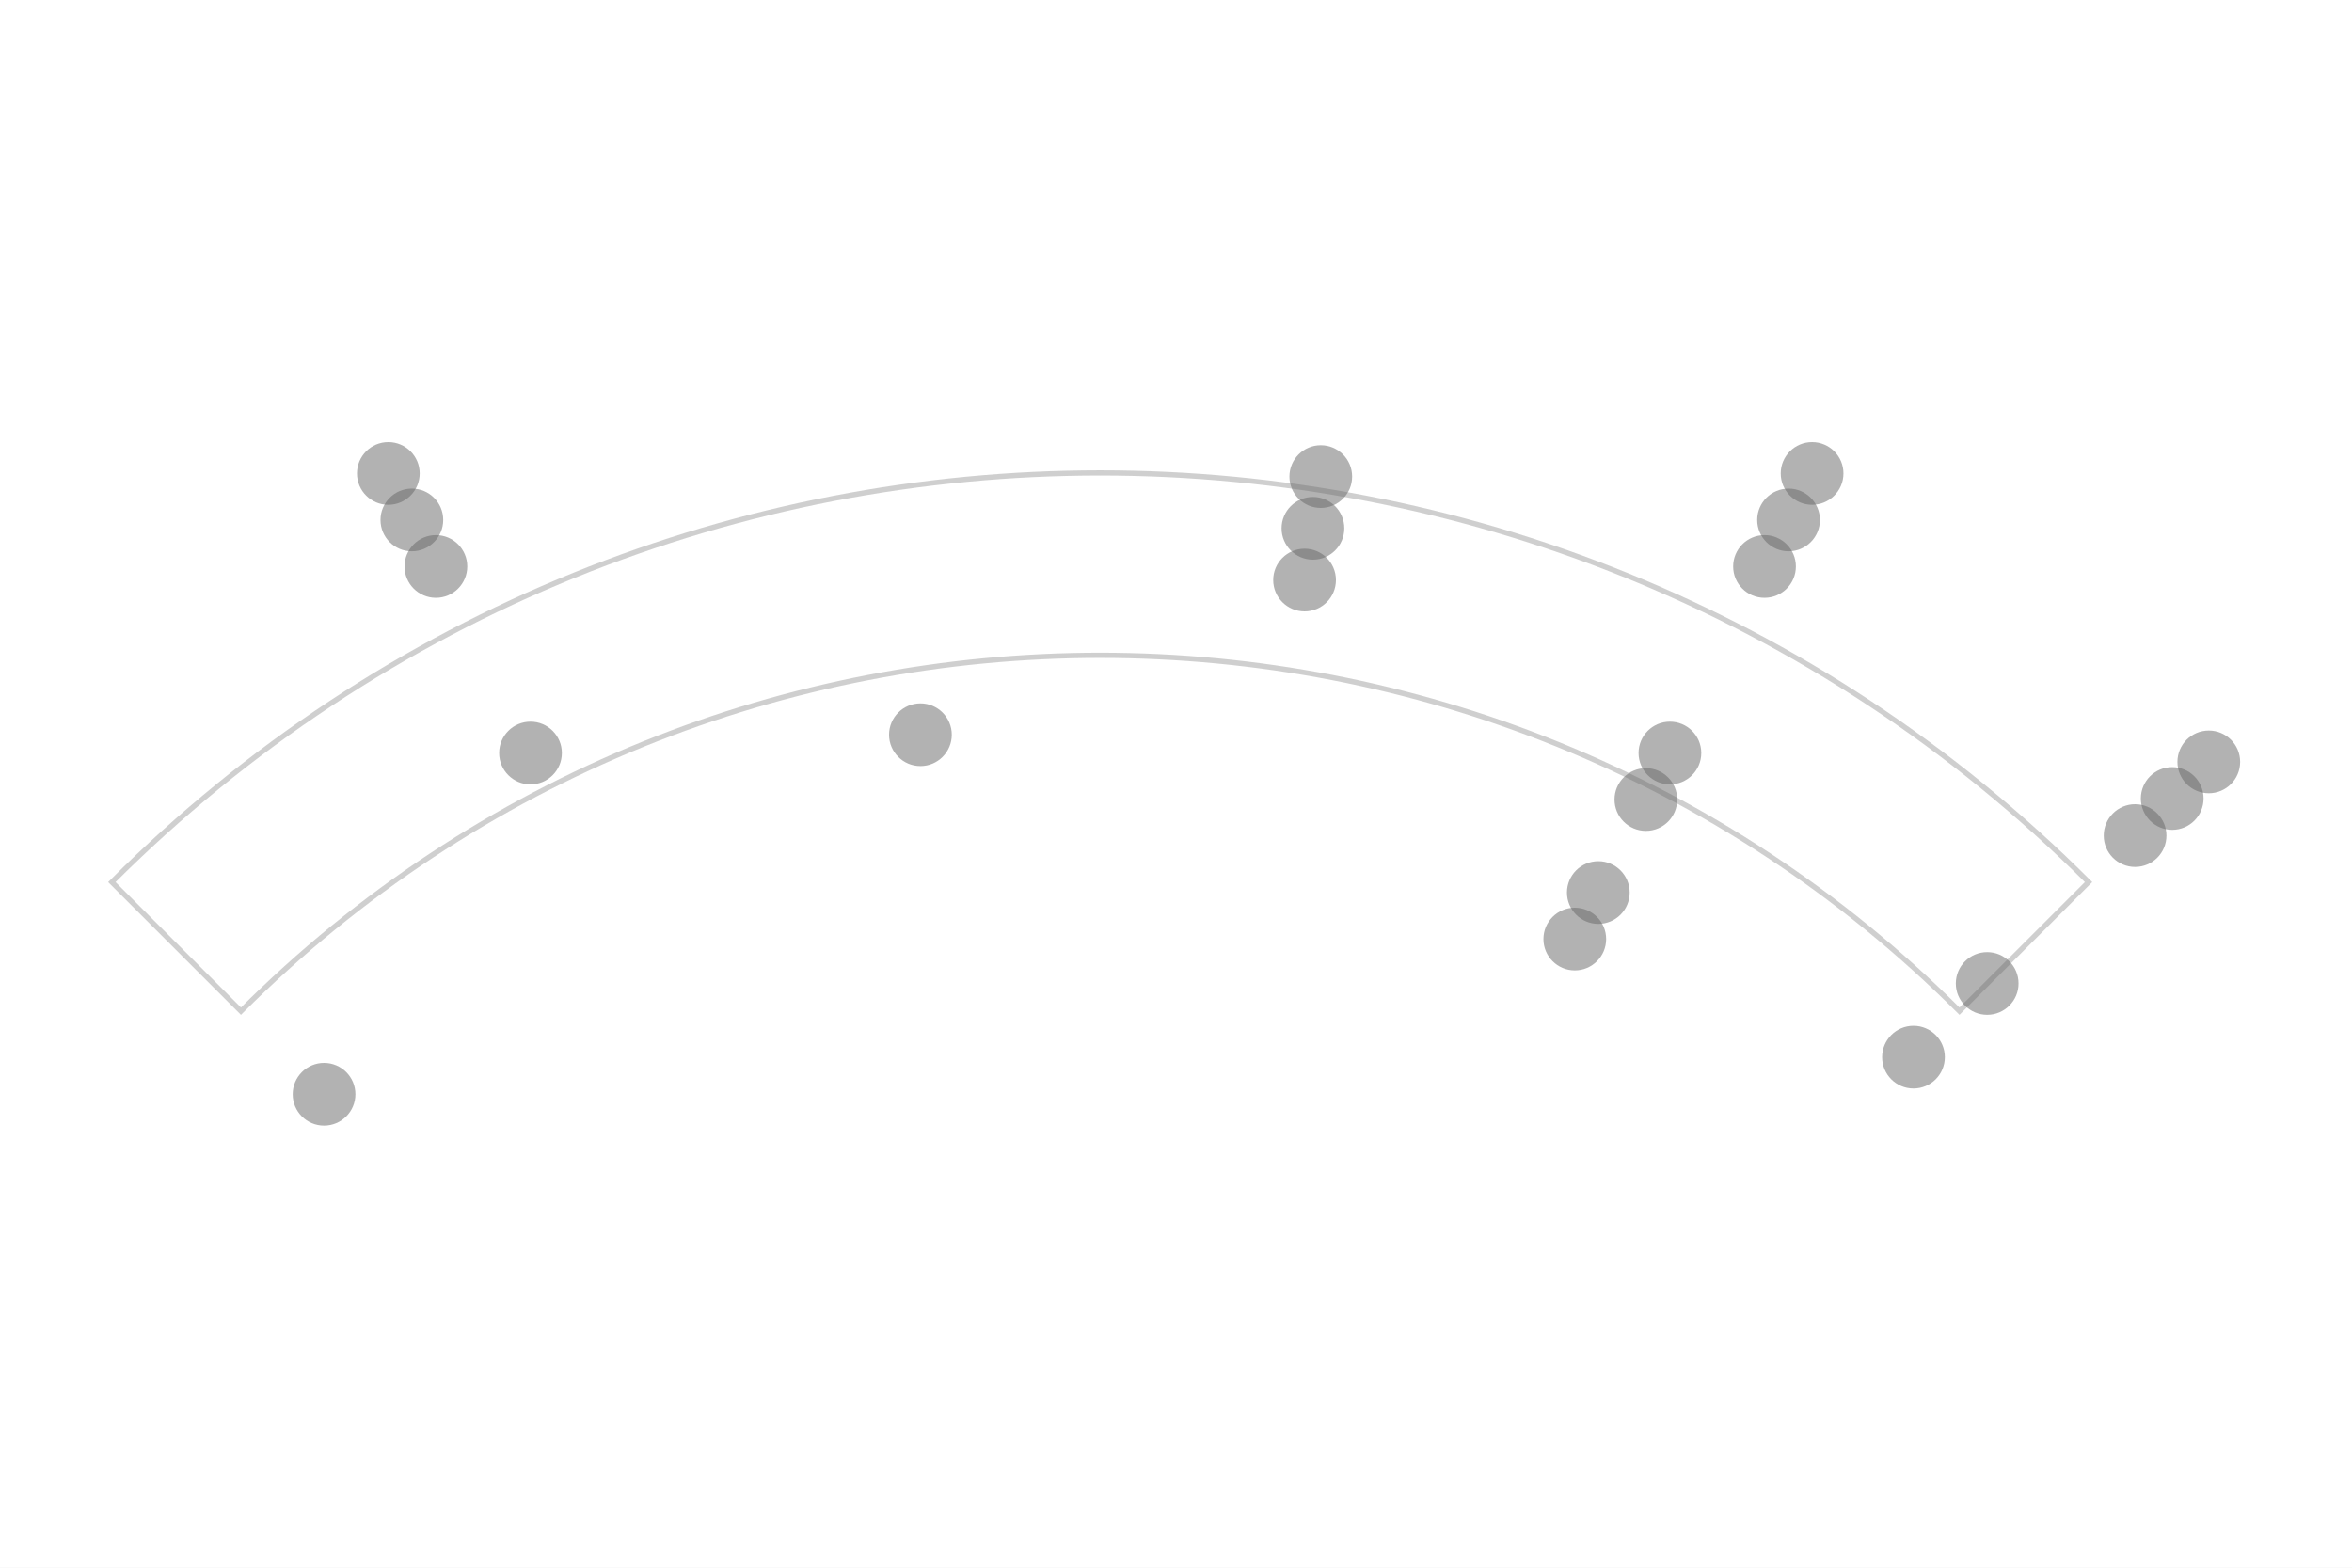
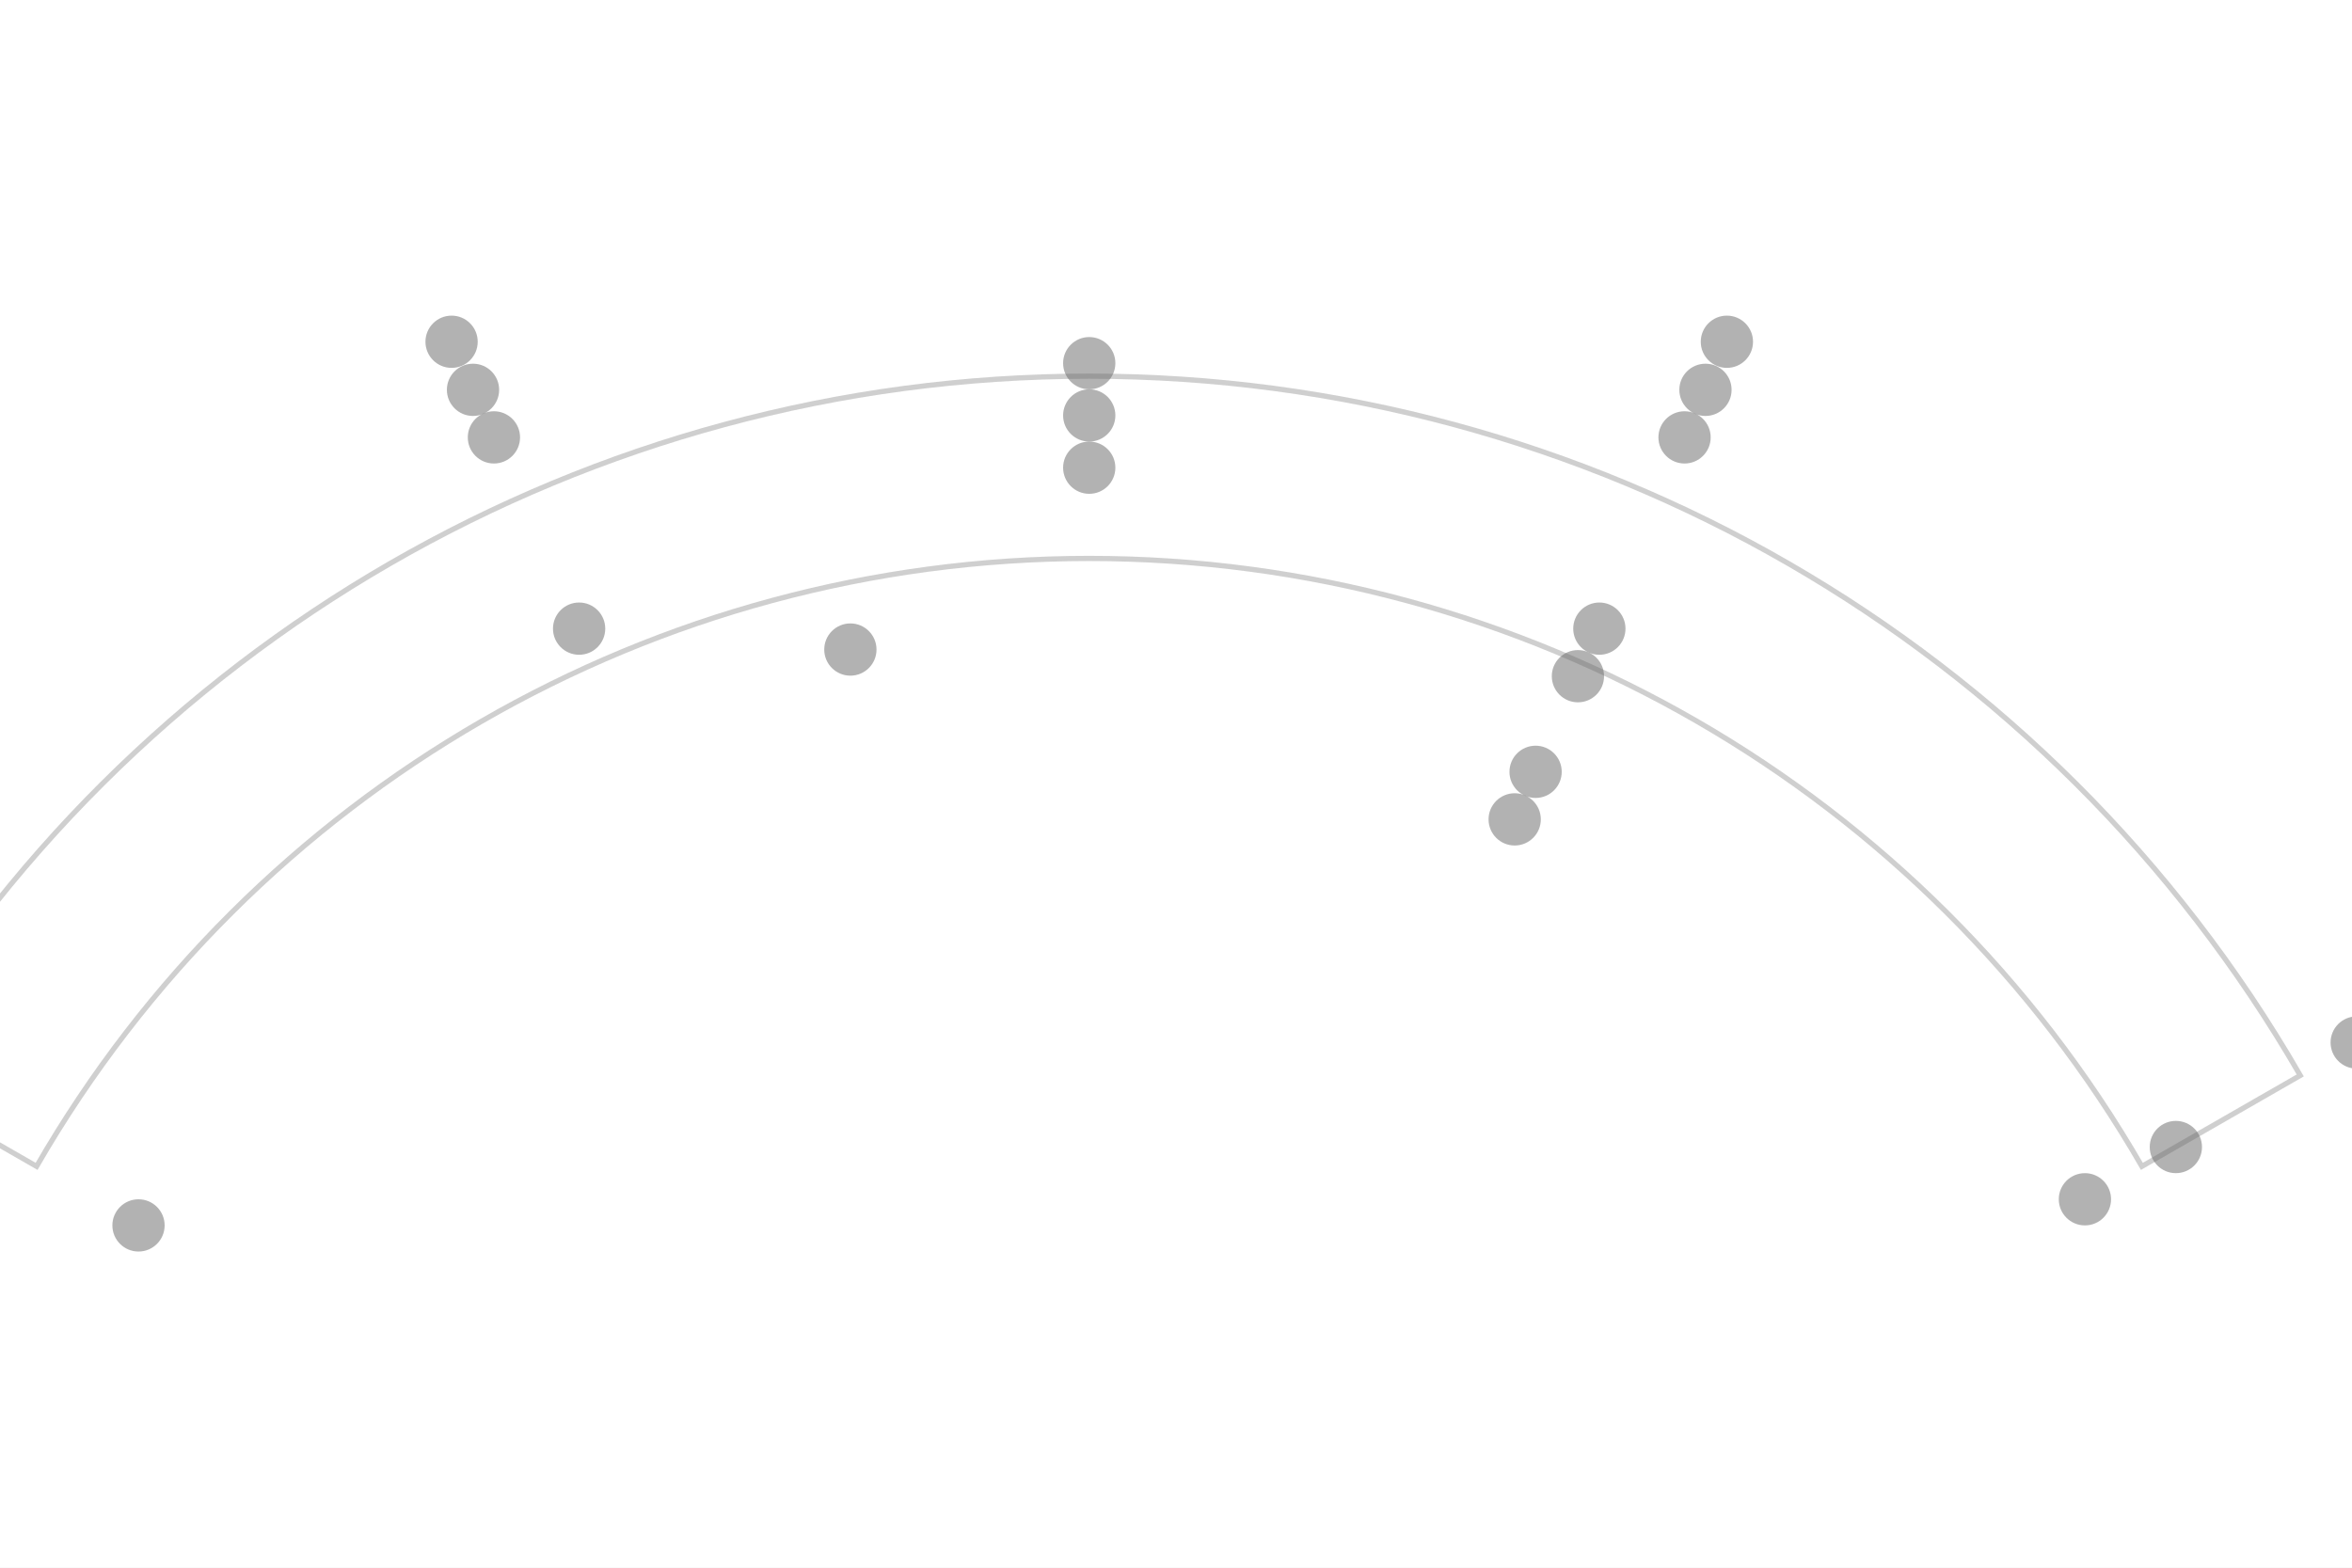
- <svg xmlns="http://www.w3.org/2000/svg" width="4.5in" height="3in" viewBox="-2.105 -3.579 4.5 3">
-   <rect x="-2.105" y="-3.579" width="4.5" height="3" fill="#ffffff" />
-   <path d="M -1.644 -1.644 A 2.325 2.325 0 0 1 1.644 -1.644 L 1.891 -1.891 A 2.675 2.675 0 0 0 -1.891 -1.891 Z" fill="none" stroke="#bbbbbb" stroke-width="0.01" stroke-linejoin="miter" stroke-linecap="butt" opacity="0.7" />
-   <circle cx="-1.362" cy="-2.673" r="0.06" fill="#666666" stroke="none" opacity="0.5" />
-   <circle cx="1.362" cy="-2.673" r="0.06" fill="#666666" stroke="none" opacity="0.5" />
-   <circle cx="2.121" cy="-2.121" r="0.06" fill="#666666" stroke="none" opacity="0.5" />
-   <circle cx="-1.317" cy="-2.584" r="0.06" fill="#666666" stroke="none" opacity="0.5" />
-   <circle cx="1.317" cy="-2.584" r="0.06" fill="#666666" stroke="none" opacity="0.5" />
-   <circle cx="2.051" cy="-2.051" r="0.06" fill="#666666" stroke="none" opacity="0.5" />
-   <circle cx="-1.271" cy="-2.495" r="0.06" fill="#666666" stroke="none" opacity="0.5" />
-   <circle cx="1.271" cy="-2.495" r="0.06" fill="#666666" stroke="none" opacity="0.5" />
-   <circle cx="1.98" cy="-1.98" r="0.06" fill="#666666" stroke="none" opacity="0.5" />
-   <circle cx="0.422" cy="-2.667" r="0.06" fill="#666666" stroke="none" opacity="0.5" />
-   <circle cx="0.407" cy="-2.568" r="0.06" fill="#666666" stroke="none" opacity="0.5" />
-   <circle cx="0.391" cy="-2.469" r="0.06" fill="#666666" stroke="none" opacity="0.5" />
-   <circle cx="-1.09" cy="-2.138" r="0.06" fill="#666666" stroke="none" opacity="0.5" />
-   <circle cx="1.09" cy="-2.138" r="0.06" fill="#666666" stroke="none" opacity="0.5" />
-   <circle cx="1.697" cy="-1.697" r="0.06" fill="#666666" stroke="none" opacity="0.5" />
-   <circle cx="1.044" cy="-2.049" r="0.06" fill="#666666" stroke="none" opacity="0.5" />
-   <circle cx="-0.344" cy="-2.173" r="0.06" fill="#666666" stroke="none" opacity="0.5" />
-   <circle cx="1.556" cy="-1.556" r="0.06" fill="#666666" stroke="none" opacity="0.5" />
-   <circle cx="-1.485" cy="-1.485" r="0.06" fill="#666666" stroke="none" opacity="0.5" />
-   <circle cx="0.953" cy="-1.871" r="0.06" fill="#666666" stroke="none" opacity="0.5" />
-   <circle cx="0.908" cy="-1.782" r="0.06" fill="#666666" stroke="none" opacity="0.5" />
+ <svg xmlns="http://www.w3.org/2000/svg" width="4.5in" height="3in" viewBox="-2.084 -3.395 4.5 3">
+   <rect x="-2.084" y="-3.395" width="4.5" height="3" fill="#ffffff" />
+   <path d="M -2.014 -1.163 A 2.325 2.325 0 0 1 2.014 -1.163 L 2.317 -1.337 A 2.675 2.675 0 0 0 -2.317 -1.337 Z" fill="none" stroke="#bbbbbb" stroke-width="0.01" stroke-linejoin="miter" stroke-linecap="butt" opacity="0.7" />
+   <circle cx="-1.22" cy="-2.741" r="0.05" fill="#666666" stroke="none" opacity="0.5" />
+   <circle cx="1.22" cy="-2.741" r="0.05" fill="#666666" stroke="none" opacity="0.5" />
+   <circle cx="2.598" cy="-1.5" r="0.05" fill="#666666" stroke="none" opacity="0.5" />
+   <circle cx="-1.179" cy="-2.649" r="0.05" fill="#666666" stroke="none" opacity="0.5" />
+   <circle cx="1.179" cy="-2.649" r="0.05" fill="#666666" stroke="none" opacity="0.5" />
+   <circle cx="2.511" cy="-1.45" r="0.05" fill="#666666" stroke="none" opacity="0.5" />
+   <circle cx="-1.139" cy="-2.558" r="0.05" fill="#666666" stroke="none" opacity="0.5" />
+   <circle cx="1.139" cy="-2.558" r="0.05" fill="#666666" stroke="none" opacity="0.5" />
+   <circle cx="2.425" cy="-1.4" r="0.05" fill="#666666" stroke="none" opacity="0.5" />
+   <circle cx="-0" cy="-2.7" r="0.05" fill="#666666" stroke="none" opacity="0.5" />
+   <circle cx="-0" cy="-2.6" r="0.05" fill="#666666" stroke="none" opacity="0.5" />
+   <circle cx="-0" cy="-2.5" r="0.05" fill="#666666" stroke="none" opacity="0.5" />
+   <circle cx="-0.976" cy="-2.192" r="0.05" fill="#666666" stroke="none" opacity="0.5" />
+   <circle cx="0.976" cy="-2.192" r="0.05" fill="#666666" stroke="none" opacity="0.5" />
+   <circle cx="2.079" cy="-1.2" r="0.05" fill="#666666" stroke="none" opacity="0.5" />
+   <circle cx="0.935" cy="-2.101" r="0.05" fill="#666666" stroke="none" opacity="0.5" />
+   <circle cx="-0.457" cy="-2.152" r="0.05" fill="#666666" stroke="none" opacity="0.5" />
+   <circle cx="1.905" cy="-1.1" r="0.05" fill="#666666" stroke="none" opacity="0.5" />
+   <circle cx="-1.819" cy="-1.05" r="0.05" fill="#666666" stroke="none" opacity="0.5" />
+   <circle cx="0.854" cy="-1.918" r="0.05" fill="#666666" stroke="none" opacity="0.5" />
+   <circle cx="0.814" cy="-1.827" r="0.05" fill="#666666" stroke="none" opacity="0.5" />
</svg>
